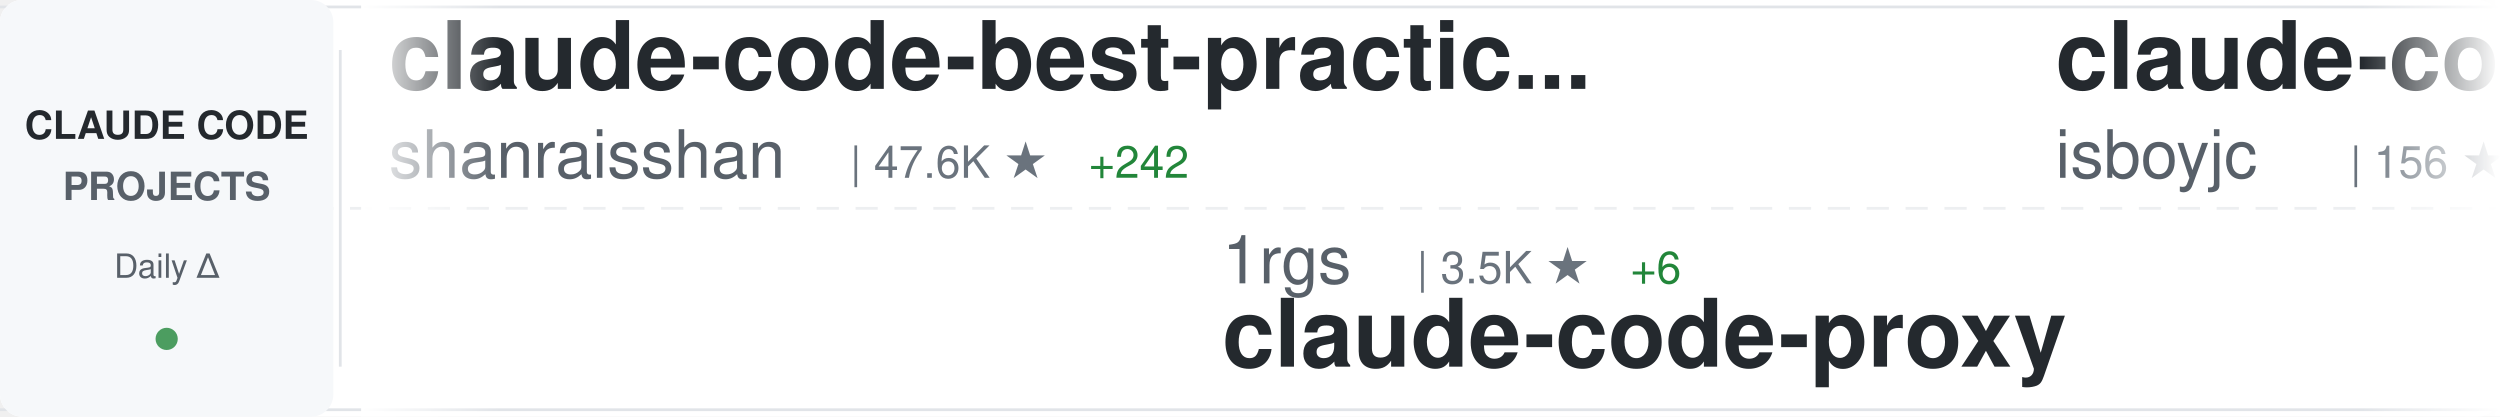
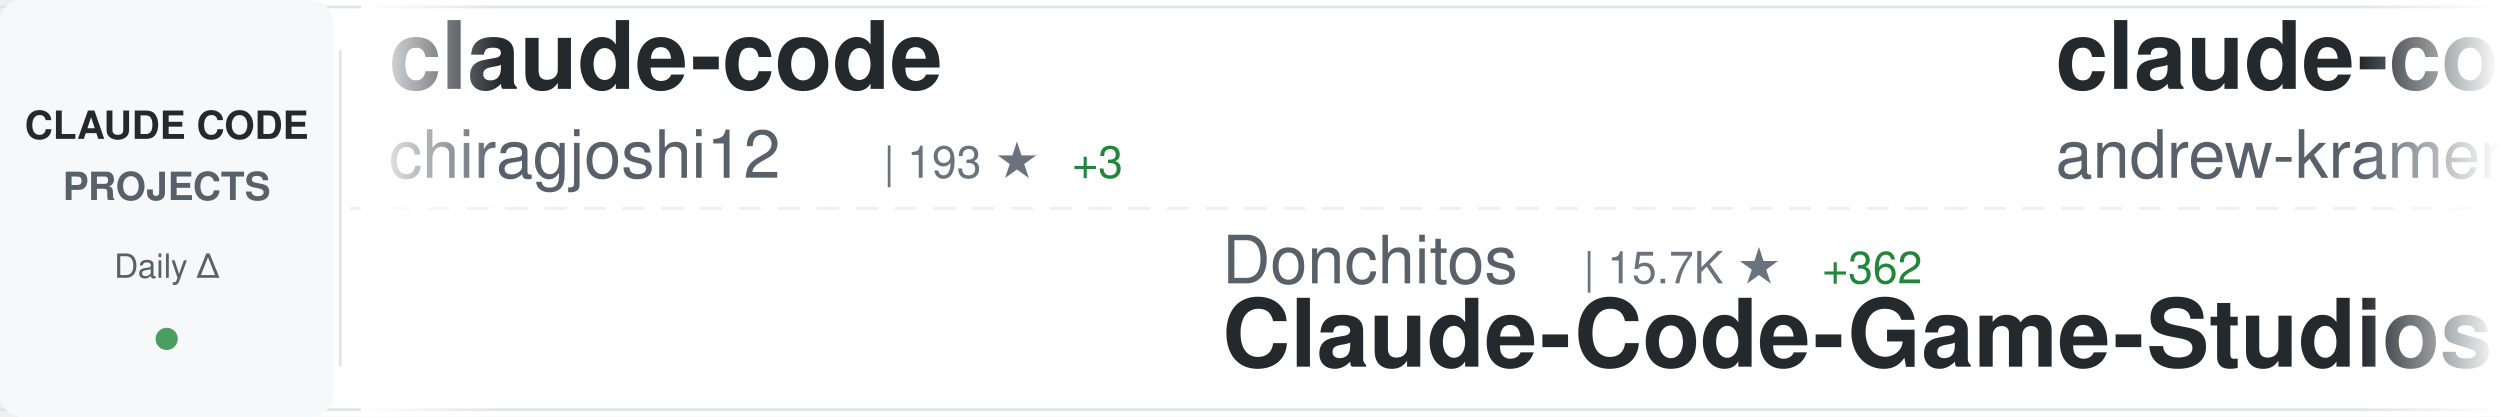
<svg xmlns="http://www.w3.org/2000/svg" width="900" height="150">
  <defs>
    <linearGradient id="awesomeLeftFade" x1="0%" y1="0%" x2="100%" y2="0%">
      <stop offset="0%" style="stop-color:#ffffff;stop-opacity:1" />
      <stop offset="100%" style="stop-color:#ffffff;stop-opacity:0" />
    </linearGradient>
    <linearGradient id="awesomeRightFade" x1="0%" y1="0%" x2="100%" y2="0%">
      <stop offset="0%" style="stop-color:#ffffff;stop-opacity:0" />
      <stop offset="100%" style="stop-color:#ffffff;stop-opacity:1" />
    </linearGradient>
  </defs>
  <rect width="900" height="150" fill="#ffffff" rx="8" />
  <rect x="0" y="2" width="900" height="1" fill="#e1e4e8" />
  <rect x="0" y="147" width="900" height="1" fill="#e1e4e8" />
  <line x1="0" y1="75" x2="900" y2="75" stroke="#e1e4e8" stroke-width="1" stroke-dasharray="8 6" opacity="0.6" />
  <rect x="0" y="0" width="120" height="150" fill="#f6f8fa" rx="8" />
  <text x="60" y="50" font-family="-apple-system, BlinkMacSystemFont, 'Segoe UI', Helvetica, Arial, sans-serif" font-size="14" font-weight="600" fill="#24292e" text-anchor="middle">CLAUDE CODE</text>
  <text x="60" y="72" font-family="-apple-system, BlinkMacSystemFont, 'Segoe UI', Helvetica, Arial, sans-serif" font-size="14" font-weight="600" fill="#586069" text-anchor="middle">PROJECTS</text>
  <text x="60" y="100" font-family="-apple-system, BlinkMacSystemFont, 'Segoe UI', Helvetica, Arial, sans-serif" font-size="12" font-weight="500" fill="#586069" text-anchor="middle">Daily Δ</text>
  <circle cx="60" cy="122" r="4" fill="#22863a" opacity="0.8" />
  <rect x="122" y="18" width="1" height="114" fill="#e1e4e8" />
  <clipPath id="awesomeTickerClip">
    <rect x="130" y="0" width="770" height="150" />
  </clipPath>
  <g clip-path="url(#awesomeTickerClip)">
    <g id="awesomeTickerItems">
      <animateTransform attributeName="transform" attributeType="XML" type="translate" from="0 0" to="-3000 0" dur="54s" repeatCount="indefinite" />
      <g transform="translate(0, 0)">
-         <text x="140" y="32" font-family="-apple-system, BlinkMacSystemFont, 'Segoe UI', Helvetica, Arial, sans-serif" font-size="34" font-weight="600" fill="#24292e">claude-code-best-practic...</text>
-         <text x="140" y="64" font-family="-apple-system, BlinkMacSystemFont, 'Segoe UI', Helvetica, Arial, sans-serif" font-size="24" font-weight="400" fill="#586069">shanraisshan</text>
-         <text x="306" y="64" font-family="-apple-system, BlinkMacSystemFont, 'Segoe UI', Helvetica, Arial, sans-serif" font-size="16" font-weight="500" fill="#6a737d">| 47.6K ★</text>
-         <text x="392" y="64" font-family="-apple-system, BlinkMacSystemFont, 'Segoe UI', Helvetica, Arial, sans-serif" font-size="16" font-weight="500" fill="#22863a"> +242</text>
+         <text x="140" y="32" font-family="-apple-system, BlinkMacSystemFont, 'Segoe UI', Helvetica, Arial, sans-serif" font-size="34" font-weight="600" fill="#24292e">claude-code</text>
+         <text x="140" y="64" font-family="-apple-system, BlinkMacSystemFont, 'Segoe UI', Helvetica, Arial, sans-serif" font-size="24" font-weight="400" fill="#586069">chiragjoshi12</text>
+         <text x="318" y="64" font-family="-apple-system, BlinkMacSystemFont, 'Segoe UI', Helvetica, Arial, sans-serif" font-size="16" font-weight="500" fill="#6a737d">| 193 ★</text>
+         <text x="386" y="64" font-family="-apple-system, BlinkMacSystemFont, 'Segoe UI', Helvetica, Arial, sans-serif" font-size="16" font-weight="500" fill="#22863a"> +3</text>
      </g>
      <g transform="translate(300, 0)">
-         <text x="140" y="102" font-family="-apple-system, BlinkMacSystemFont, 'Segoe UI', Helvetica, Arial, sans-serif" font-size="24" font-weight="400" fill="#586069">1rgs</text>
-         <text x="210" y="102" font-family="-apple-system, BlinkMacSystemFont, 'Segoe UI', Helvetica, Arial, sans-serif" font-size="16" font-weight="500" fill="#6a737d">| 3.5K ★</text>
-         <text x="287" y="102" font-family="-apple-system, BlinkMacSystemFont, 'Segoe UI', Helvetica, Arial, sans-serif" font-size="16" font-weight="500" fill="#22863a"> +6</text>
-         <text x="140" y="132" font-family="-apple-system, BlinkMacSystemFont, 'Segoe UI', Helvetica, Arial, sans-serif" font-size="34" font-weight="600" fill="#24292e">claude-code-proxy</text>
+         <text x="140" y="102" font-family="-apple-system, BlinkMacSystemFont, 'Segoe UI', Helvetica, Arial, sans-serif" font-size="24" font-weight="400" fill="#586069">Donchitos</text>
+         <text x="270" y="102" font-family="-apple-system, BlinkMacSystemFont, 'Segoe UI', Helvetica, Arial, sans-serif" font-size="16" font-weight="500" fill="#6a737d">| 15.7K ★</text>
+         <text x="356" y="102" font-family="-apple-system, BlinkMacSystemFont, 'Segoe UI', Helvetica, Arial, sans-serif" font-size="16" font-weight="500" fill="#22863a"> +362</text>
+         <text x="140" y="132" font-family="-apple-system, BlinkMacSystemFont, 'Segoe UI', Helvetica, Arial, sans-serif" font-size="34" font-weight="600" fill="#24292e">Claude-Code-Game-Studios</text>
      </g>
      <g transform="translate(600, 0)">
-         <text x="140" y="32" font-family="-apple-system, BlinkMacSystemFont, 'Segoe UI', Helvetica, Arial, sans-serif" font-size="34" font-weight="600" fill="#24292e">claude-code</text>
-         <text x="140" y="64" font-family="-apple-system, BlinkMacSystemFont, 'Segoe UI', Helvetica, Arial, sans-serif" font-size="24" font-weight="400" fill="#586069">isboyjc</text>
-         <text x="246" y="64" font-family="-apple-system, BlinkMacSystemFont, 'Segoe UI', Helvetica, Arial, sans-serif" font-size="16" font-weight="500" fill="#6a737d">| 156 ★</text>
-         <text x="314" y="64" font-family="-apple-system, BlinkMacSystemFont, 'Segoe UI', Helvetica, Arial, sans-serif" font-size="16" font-weight="500" fill="#22863a"> +1</text>
+         <text x="140" y="32" font-family="-apple-system, BlinkMacSystemFont, 'Segoe UI', Helvetica, Arial, sans-serif" font-size="34" font-weight="600" fill="#24292e">claude-code-source-build</text>
+         <text x="140" y="64" font-family="-apple-system, BlinkMacSystemFont, 'Segoe UI', Helvetica, Arial, sans-serif" font-size="24" font-weight="400" fill="#586069">andrew-kramer-inno</text>
+         <text x="378" y="64" font-family="-apple-system, BlinkMacSystemFont, 'Segoe UI', Helvetica, Arial, sans-serif" font-size="16" font-weight="500" fill="#6a737d">| 576 ★</text>
+         <text x="446" y="64" font-family="-apple-system, BlinkMacSystemFont, 'Segoe UI', Helvetica, Arial, sans-serif" font-size="16" font-weight="500" fill="#22863a"> +1</text>
      </g>
      <g transform="translate(900, 0)">
-         <text x="140" y="102" font-family="-apple-system, BlinkMacSystemFont, 'Segoe UI', Helvetica, Arial, sans-serif" font-size="24" font-weight="400" fill="#586069">ding113</text>
-         <text x="246" y="102" font-family="-apple-system, BlinkMacSystemFont, 'Segoe UI', Helvetica, Arial, sans-serif" font-size="16" font-weight="500" fill="#6a737d">| 2.6K ★</text>
-         <text x="323" y="102" font-family="-apple-system, BlinkMacSystemFont, 'Segoe UI', Helvetica, Arial, sans-serif" font-size="16" font-weight="500" fill="#22863a"> +21</text>
-         <text x="140" y="132" font-family="-apple-system, BlinkMacSystemFont, 'Segoe UI', Helvetica, Arial, sans-serif" font-size="34" font-weight="600" fill="#24292e">claude-code-hub</text>
+         <text x="140" y="102" font-family="-apple-system, BlinkMacSystemFont, 'Segoe UI', Helvetica, Arial, sans-serif" font-size="24" font-weight="400" fill="#586069">davila7</text>
+         <text x="246" y="102" font-family="-apple-system, BlinkMacSystemFont, 'Segoe UI', Helvetica, Arial, sans-serif" font-size="16" font-weight="500" fill="#6a737d">| 25.0K ★</text>
+         <text x="332" y="102" font-family="-apple-system, BlinkMacSystemFont, 'Segoe UI', Helvetica, Arial, sans-serif" font-size="16" font-weight="500" fill="#22863a"> +80</text>
+         <text x="140" y="132" font-family="-apple-system, BlinkMacSystemFont, 'Segoe UI', Helvetica, Arial, sans-serif" font-size="34" font-weight="600" fill="#24292e">claude-code-templates</text>
      </g>
      <g transform="translate(1200, 0)">
-         <text x="140" y="32" font-family="-apple-system, BlinkMacSystemFont, 'Segoe UI', Helvetica, Arial, sans-serif" font-size="34" font-weight="600" fill="#24292e">claude-code-infrastructu...</text>
-         <text x="140" y="64" font-family="-apple-system, BlinkMacSystemFont, 'Segoe UI', Helvetica, Arial, sans-serif" font-size="24" font-weight="400" fill="#586069">diet103</text>
-         <text x="246" y="64" font-family="-apple-system, BlinkMacSystemFont, 'Segoe UI', Helvetica, Arial, sans-serif" font-size="16" font-weight="500" fill="#6a737d">| 9.5K ★</text>
-         <text x="323" y="64" font-family="-apple-system, BlinkMacSystemFont, 'Segoe UI', Helvetica, Arial, sans-serif" font-size="16" font-weight="500" fill="#22863a"> +6</text>
+         <text x="140" y="32" font-family="-apple-system, BlinkMacSystemFont, 'Segoe UI', Helvetica, Arial, sans-serif" font-size="34" font-weight="600" fill="#24292e">ralph</text>
+         <text x="140" y="64" font-family="-apple-system, BlinkMacSystemFont, 'Segoe UI', Helvetica, Arial, sans-serif" font-size="24" font-weight="400" fill="#586069">snarktank</text>
+         <text x="270" y="64" font-family="-apple-system, BlinkMacSystemFont, 'Segoe UI', Helvetica, Arial, sans-serif" font-size="16" font-weight="500" fill="#6a737d">| 17.7K ★</text>
+         <text x="356" y="64" font-family="-apple-system, BlinkMacSystemFont, 'Segoe UI', Helvetica, Arial, sans-serif" font-size="16" font-weight="500" fill="#22863a"> +78</text>
      </g>
      <g transform="translate(1500, 0)">
-         <text x="140" y="102" font-family="-apple-system, BlinkMacSystemFont, 'Segoe UI', Helvetica, Arial, sans-serif" font-size="24" font-weight="400" fill="#586069">Piebald-AI</text>
-         <text x="282" y="102" font-family="-apple-system, BlinkMacSystemFont, 'Segoe UI', Helvetica, Arial, sans-serif" font-size="16" font-weight="500" fill="#6a737d">| 9.4K ★</text>
-         <text x="359" y="102" font-family="-apple-system, BlinkMacSystemFont, 'Segoe UI', Helvetica, Arial, sans-serif" font-size="16" font-weight="500" fill="#22863a"> +79</text>
-         <text x="140" y="132" font-family="-apple-system, BlinkMacSystemFont, 'Segoe UI', Helvetica, Arial, sans-serif" font-size="34" font-weight="600" fill="#24292e">claude-code-system-promp...</text>
+         <text x="140" y="102" font-family="-apple-system, BlinkMacSystemFont, 'Segoe UI', Helvetica, Arial, sans-serif" font-size="24" font-weight="400" fill="#586069">claude-code-best</text>
+         <text x="354" y="102" font-family="-apple-system, BlinkMacSystemFont, 'Segoe UI', Helvetica, Arial, sans-serif" font-size="16" font-weight="500" fill="#6a737d">| 16.8K ★</text>
+         <text x="440" y="102" font-family="-apple-system, BlinkMacSystemFont, 'Segoe UI', Helvetica, Arial, sans-serif" font-size="16" font-weight="500" fill="#22863a"> +97</text>
+         <text x="140" y="132" font-family="-apple-system, BlinkMacSystemFont, 'Segoe UI', Helvetica, Arial, sans-serif" font-size="34" font-weight="600" fill="#24292e">claude-code</text>
      </g>
      <g transform="translate(1800, 0)">
-         <text x="140" y="32" font-family="-apple-system, BlinkMacSystemFont, 'Segoe UI', Helvetica, Arial, sans-serif" font-size="34" font-weight="600" fill="#24292e">claude-code-rust</text>
-         <text x="140" y="64" font-family="-apple-system, BlinkMacSystemFont, 'Segoe UI', Helvetica, Arial, sans-serif" font-size="24" font-weight="400" fill="#586069">lorryjovens-hub</text>
-         <text x="342" y="64" font-family="-apple-system, BlinkMacSystemFont, 'Segoe UI', Helvetica, Arial, sans-serif" font-size="16" font-weight="500" fill="#6a737d">| 1.4K ★</text>
-         <text x="419" y="64" font-family="-apple-system, BlinkMacSystemFont, 'Segoe UI', Helvetica, Arial, sans-serif" font-size="16" font-weight="500" fill="#22863a"> +11</text>
+         <text x="140" y="32" font-family="-apple-system, BlinkMacSystemFont, 'Segoe UI', Helvetica, Arial, sans-serif" font-size="34" font-weight="600" fill="#24292e">claude-code-from-scratch</text>
+         <text x="140" y="64" font-family="-apple-system, BlinkMacSystemFont, 'Segoe UI', Helvetica, Arial, sans-serif" font-size="24" font-weight="400" fill="#586069">Windy3f3f3f3f</text>
+         <text x="318" y="64" font-family="-apple-system, BlinkMacSystemFont, 'Segoe UI', Helvetica, Arial, sans-serif" font-size="16" font-weight="500" fill="#6a737d">| 987 ★</text>
+         <text x="386" y="64" font-family="-apple-system, BlinkMacSystemFont, 'Segoe UI', Helvetica, Arial, sans-serif" font-size="16" font-weight="500" fill="#22863a"> +3</text>
      </g>
      <g transform="translate(2100, 0)">
-         <text x="140" y="102" font-family="-apple-system, BlinkMacSystemFont, 'Segoe UI', Helvetica, Arial, sans-serif" font-size="24" font-weight="400" fill="#586069">liuup</text>
-         <text x="222" y="102" font-family="-apple-system, BlinkMacSystemFont, 'Segoe UI', Helvetica, Arial, sans-serif" font-size="16" font-weight="500" fill="#6a737d">| 1.9K ★</text>
-         <text x="299" y="102" font-family="-apple-system, BlinkMacSystemFont, 'Segoe UI', Helvetica, Arial, sans-serif" font-size="16" font-weight="500" fill="#22863a"> +41</text>
-         <text x="140" y="132" font-family="-apple-system, BlinkMacSystemFont, 'Segoe UI', Helvetica, Arial, sans-serif" font-size="34" font-weight="600" fill="#24292e">claude-code-analysis</text>
+         <text x="140" y="102" font-family="-apple-system, BlinkMacSystemFont, 'Segoe UI', Helvetica, Arial, sans-serif" font-size="24" font-weight="400" fill="#586069">RishabhK103</text>
+         <text x="294" y="102" font-family="-apple-system, BlinkMacSystemFont, 'Segoe UI', Helvetica, Arial, sans-serif" font-size="16" font-weight="500" fill="#6a737d">| 67 ★</text>
+         <text x="353" y="102" font-family="-apple-system, BlinkMacSystemFont, 'Segoe UI', Helvetica, Arial, sans-serif" font-size="16" font-weight="500" fill="#22863a"> +1</text>
+         <text x="140" y="132" font-family="-apple-system, BlinkMacSystemFont, 'Segoe UI', Helvetica, Arial, sans-serif" font-size="34" font-weight="600" fill="#24292e">claude-code</text>
      </g>
      <g transform="translate(2400, 0)">
-         <text x="140" y="32" font-family="-apple-system, BlinkMacSystemFont, 'Segoe UI', Helvetica, Arial, sans-serif" font-size="34" font-weight="600" fill="#24292e">how-claude-code-works</text>
-         <text x="140" y="64" font-family="-apple-system, BlinkMacSystemFont, 'Segoe UI', Helvetica, Arial, sans-serif" font-size="24" font-weight="400" fill="#586069">Windy3f3f3f3f</text>
-         <text x="318" y="64" font-family="-apple-system, BlinkMacSystemFont, 'Segoe UI', Helvetica, Arial, sans-serif" font-size="16" font-weight="500" fill="#6a737d">| 2.0K ★</text>
-         <text x="395" y="64" font-family="-apple-system, BlinkMacSystemFont, 'Segoe UI', Helvetica, Arial, sans-serif" font-size="16" font-weight="500" fill="#22863a"> +17</text>
+         <text x="140" y="32" font-family="-apple-system, BlinkMacSystemFont, 'Segoe UI', Helvetica, Arial, sans-serif" font-size="34" font-weight="600" fill="#24292e">claude-plugins-official</text>
+         <text x="140" y="64" font-family="-apple-system, BlinkMacSystemFont, 'Segoe UI', Helvetica, Arial, sans-serif" font-size="24" font-weight="400" fill="#586069">anthropics</text>
+         <text x="282" y="64" font-family="-apple-system, BlinkMacSystemFont, 'Segoe UI', Helvetica, Arial, sans-serif" font-size="16" font-weight="500" fill="#6a737d">| 17.7K ★</text>
+         <text x="368" y="64" font-family="-apple-system, BlinkMacSystemFont, 'Segoe UI', Helvetica, Arial, sans-serif" font-size="16" font-weight="500" fill="#22863a"> +78</text>
      </g>
      <g transform="translate(2700, 0)">
+         <text x="140" y="102" font-family="-apple-system, BlinkMacSystemFont, 'Segoe UI', Helvetica, Arial, sans-serif" font-size="24" font-weight="400" fill="#586069">Cranot</text>
+         <text x="234" y="102" font-family="-apple-system, BlinkMacSystemFont, 'Segoe UI', Helvetica, Arial, sans-serif" font-size="16" font-weight="500" fill="#6a737d">| 2.6K ★</text>
+         <text x="140" y="132" font-family="-apple-system, BlinkMacSystemFont, 'Segoe UI', Helvetica, Arial, sans-serif" font-size="34" font-weight="600" fill="#24292e">claude-code-guide</text>
+       </g>
+       <g transform="translate(3000, 0)">
+         <text x="140" y="32" font-family="-apple-system, BlinkMacSystemFont, 'Segoe UI', Helvetica, Arial, sans-serif" font-size="34" font-weight="600" fill="#24292e">claude-code</text>
+         <text x="140" y="64" font-family="-apple-system, BlinkMacSystemFont, 'Segoe UI', Helvetica, Arial, sans-serif" font-size="24" font-weight="400" fill="#586069">chiragjoshi12</text>
+         <text x="318" y="64" font-family="-apple-system, BlinkMacSystemFont, 'Segoe UI', Helvetica, Arial, sans-serif" font-size="16" font-weight="500" fill="#6a737d">| 193 ★</text>
+         <text x="386" y="64" font-family="-apple-system, BlinkMacSystemFont, 'Segoe UI', Helvetica, Arial, sans-serif" font-size="16" font-weight="500" fill="#22863a"> +3</text>
+       </g>
+       <g transform="translate(3300, 0)">
        <text x="140" y="102" font-family="-apple-system, BlinkMacSystemFont, 'Segoe UI', Helvetica, Arial, sans-serif" font-size="24" font-weight="400" fill="#586069">Donchitos</text>
        <text x="270" y="102" font-family="-apple-system, BlinkMacSystemFont, 'Segoe UI', Helvetica, Arial, sans-serif" font-size="16" font-weight="500" fill="#6a737d">| 15.7K ★</text>
-         <text x="356" y="102" font-family="-apple-system, BlinkMacSystemFont, 'Segoe UI', Helvetica, Arial, sans-serif" font-size="16" font-weight="500" fill="#22863a"> +381</text>
+         <text x="356" y="102" font-family="-apple-system, BlinkMacSystemFont, 'Segoe UI', Helvetica, Arial, sans-serif" font-size="16" font-weight="500" fill="#22863a"> +362</text>
        <text x="140" y="132" font-family="-apple-system, BlinkMacSystemFont, 'Segoe UI', Helvetica, Arial, sans-serif" font-size="34" font-weight="600" fill="#24292e">Claude-Code-Game-Studios</text>
      </g>
-       <g transform="translate(3000, 0)">
-         <text x="140" y="32" font-family="-apple-system, BlinkMacSystemFont, 'Segoe UI', Helvetica, Arial, sans-serif" font-size="34" font-weight="600" fill="#24292e">claude-code-best-practic...</text>
-         <text x="140" y="64" font-family="-apple-system, BlinkMacSystemFont, 'Segoe UI', Helvetica, Arial, sans-serif" font-size="24" font-weight="400" fill="#586069">shanraisshan</text>
-         <text x="306" y="64" font-family="-apple-system, BlinkMacSystemFont, 'Segoe UI', Helvetica, Arial, sans-serif" font-size="16" font-weight="500" fill="#6a737d">| 47.6K ★</text>
-         <text x="392" y="64" font-family="-apple-system, BlinkMacSystemFont, 'Segoe UI', Helvetica, Arial, sans-serif" font-size="16" font-weight="500" fill="#22863a"> +242</text>
-       </g>
-       <g transform="translate(3300, 0)">
-         <text x="140" y="102" font-family="-apple-system, BlinkMacSystemFont, 'Segoe UI', Helvetica, Arial, sans-serif" font-size="24" font-weight="400" fill="#586069">1rgs</text>
-         <text x="210" y="102" font-family="-apple-system, BlinkMacSystemFont, 'Segoe UI', Helvetica, Arial, sans-serif" font-size="16" font-weight="500" fill="#6a737d">| 3.5K ★</text>
-         <text x="287" y="102" font-family="-apple-system, BlinkMacSystemFont, 'Segoe UI', Helvetica, Arial, sans-serif" font-size="16" font-weight="500" fill="#22863a"> +6</text>
-         <text x="140" y="132" font-family="-apple-system, BlinkMacSystemFont, 'Segoe UI', Helvetica, Arial, sans-serif" font-size="34" font-weight="600" fill="#24292e">claude-code-proxy</text>
-       </g>
      <g transform="translate(3600, 0)">
-         <text x="140" y="32" font-family="-apple-system, BlinkMacSystemFont, 'Segoe UI', Helvetica, Arial, sans-serif" font-size="34" font-weight="600" fill="#24292e">claude-code</text>
-         <text x="140" y="64" font-family="-apple-system, BlinkMacSystemFont, 'Segoe UI', Helvetica, Arial, sans-serif" font-size="24" font-weight="400" fill="#586069">isboyjc</text>
-         <text x="246" y="64" font-family="-apple-system, BlinkMacSystemFont, 'Segoe UI', Helvetica, Arial, sans-serif" font-size="16" font-weight="500" fill="#6a737d">| 156 ★</text>
-         <text x="314" y="64" font-family="-apple-system, BlinkMacSystemFont, 'Segoe UI', Helvetica, Arial, sans-serif" font-size="16" font-weight="500" fill="#22863a"> +1</text>
+         <text x="140" y="32" font-family="-apple-system, BlinkMacSystemFont, 'Segoe UI', Helvetica, Arial, sans-serif" font-size="34" font-weight="600" fill="#24292e">claude-code-source-build</text>
+         <text x="140" y="64" font-family="-apple-system, BlinkMacSystemFont, 'Segoe UI', Helvetica, Arial, sans-serif" font-size="24" font-weight="400" fill="#586069">andrew-kramer-inno</text>
+         <text x="378" y="64" font-family="-apple-system, BlinkMacSystemFont, 'Segoe UI', Helvetica, Arial, sans-serif" font-size="16" font-weight="500" fill="#6a737d">| 576 ★</text>
+         <text x="446" y="64" font-family="-apple-system, BlinkMacSystemFont, 'Segoe UI', Helvetica, Arial, sans-serif" font-size="16" font-weight="500" fill="#22863a"> +1</text>
      </g>
      <g transform="translate(3900, 0)">
-         <text x="140" y="102" font-family="-apple-system, BlinkMacSystemFont, 'Segoe UI', Helvetica, Arial, sans-serif" font-size="24" font-weight="400" fill="#586069">ding113</text>
-         <text x="246" y="102" font-family="-apple-system, BlinkMacSystemFont, 'Segoe UI', Helvetica, Arial, sans-serif" font-size="16" font-weight="500" fill="#6a737d">| 2.6K ★</text>
-         <text x="323" y="102" font-family="-apple-system, BlinkMacSystemFont, 'Segoe UI', Helvetica, Arial, sans-serif" font-size="16" font-weight="500" fill="#22863a"> +21</text>
-         <text x="140" y="132" font-family="-apple-system, BlinkMacSystemFont, 'Segoe UI', Helvetica, Arial, sans-serif" font-size="34" font-weight="600" fill="#24292e">claude-code-hub</text>
+         <text x="140" y="102" font-family="-apple-system, BlinkMacSystemFont, 'Segoe UI', Helvetica, Arial, sans-serif" font-size="24" font-weight="400" fill="#586069">davila7</text>
+         <text x="246" y="102" font-family="-apple-system, BlinkMacSystemFont, 'Segoe UI', Helvetica, Arial, sans-serif" font-size="16" font-weight="500" fill="#6a737d">| 25.0K ★</text>
+         <text x="332" y="102" font-family="-apple-system, BlinkMacSystemFont, 'Segoe UI', Helvetica, Arial, sans-serif" font-size="16" font-weight="500" fill="#22863a"> +80</text>
+         <text x="140" y="132" font-family="-apple-system, BlinkMacSystemFont, 'Segoe UI', Helvetica, Arial, sans-serif" font-size="34" font-weight="600" fill="#24292e">claude-code-templates</text>
      </g>
    </g>
  </g>
  <rect x="130" y="0" width="50" height="150" fill="url(#awesomeLeftFade)" />
  <rect x="850" y="0" width="50" height="150" fill="url(#awesomeRightFade)" />
</svg>
